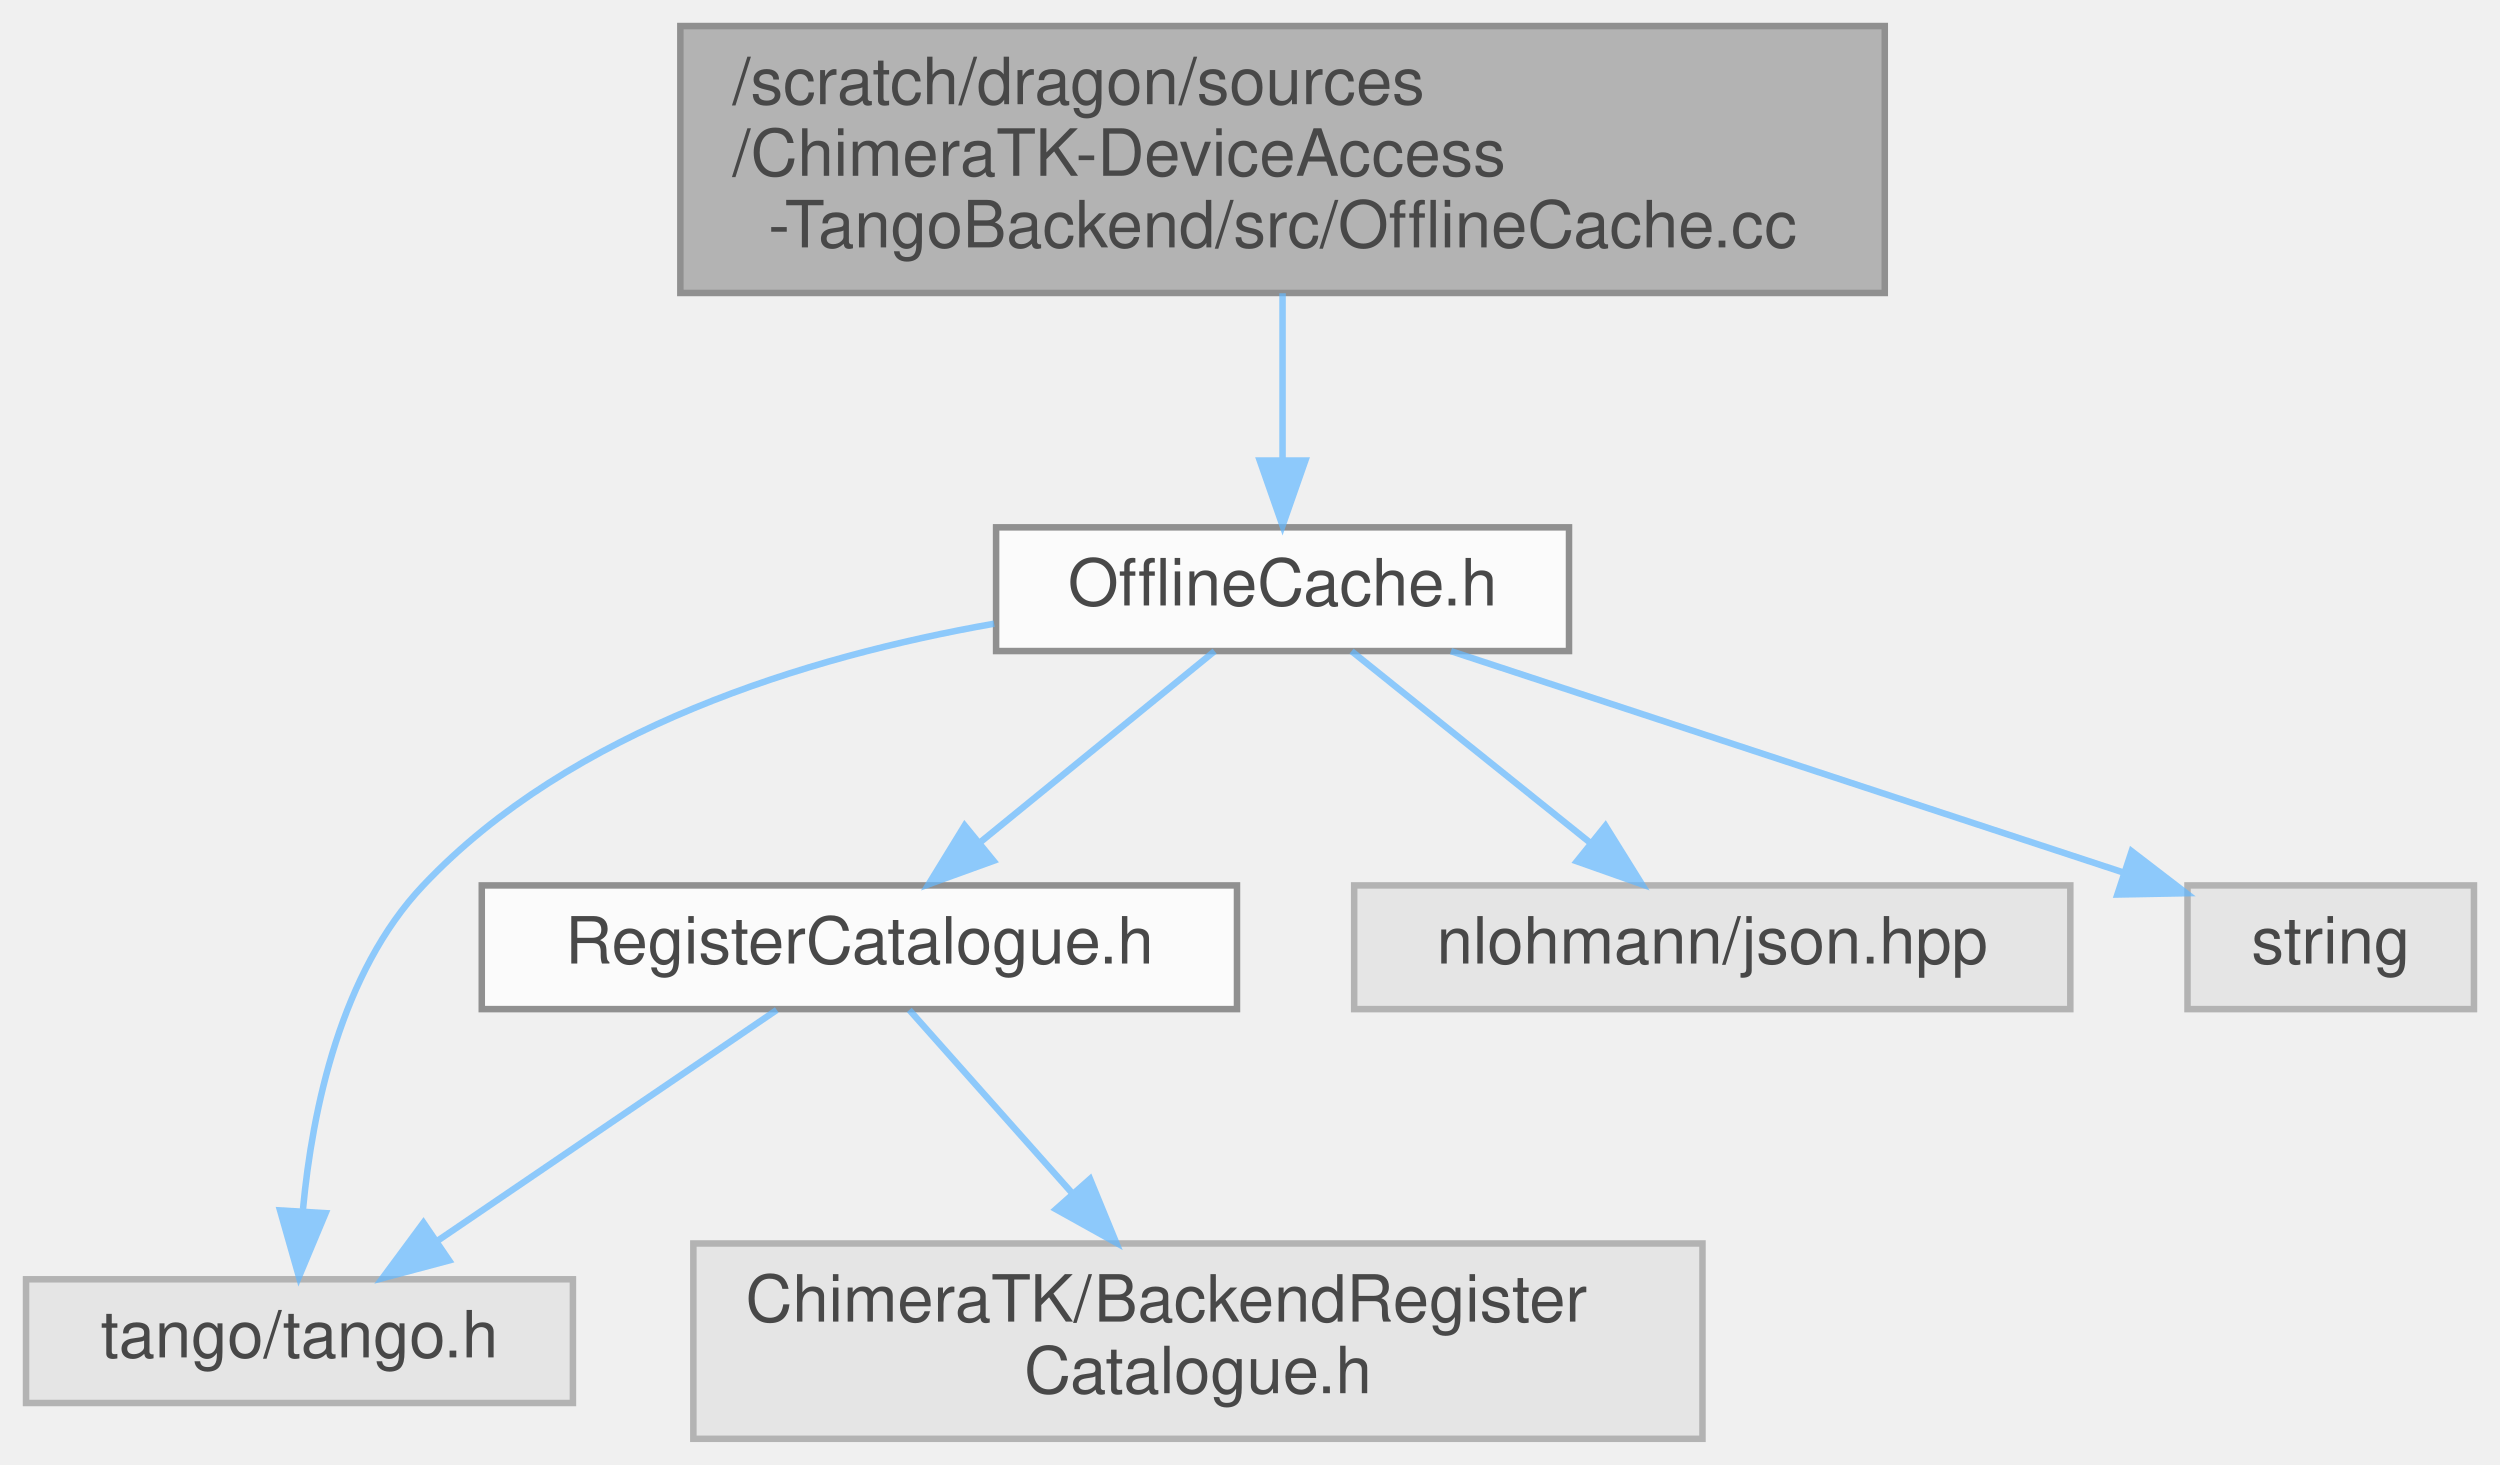
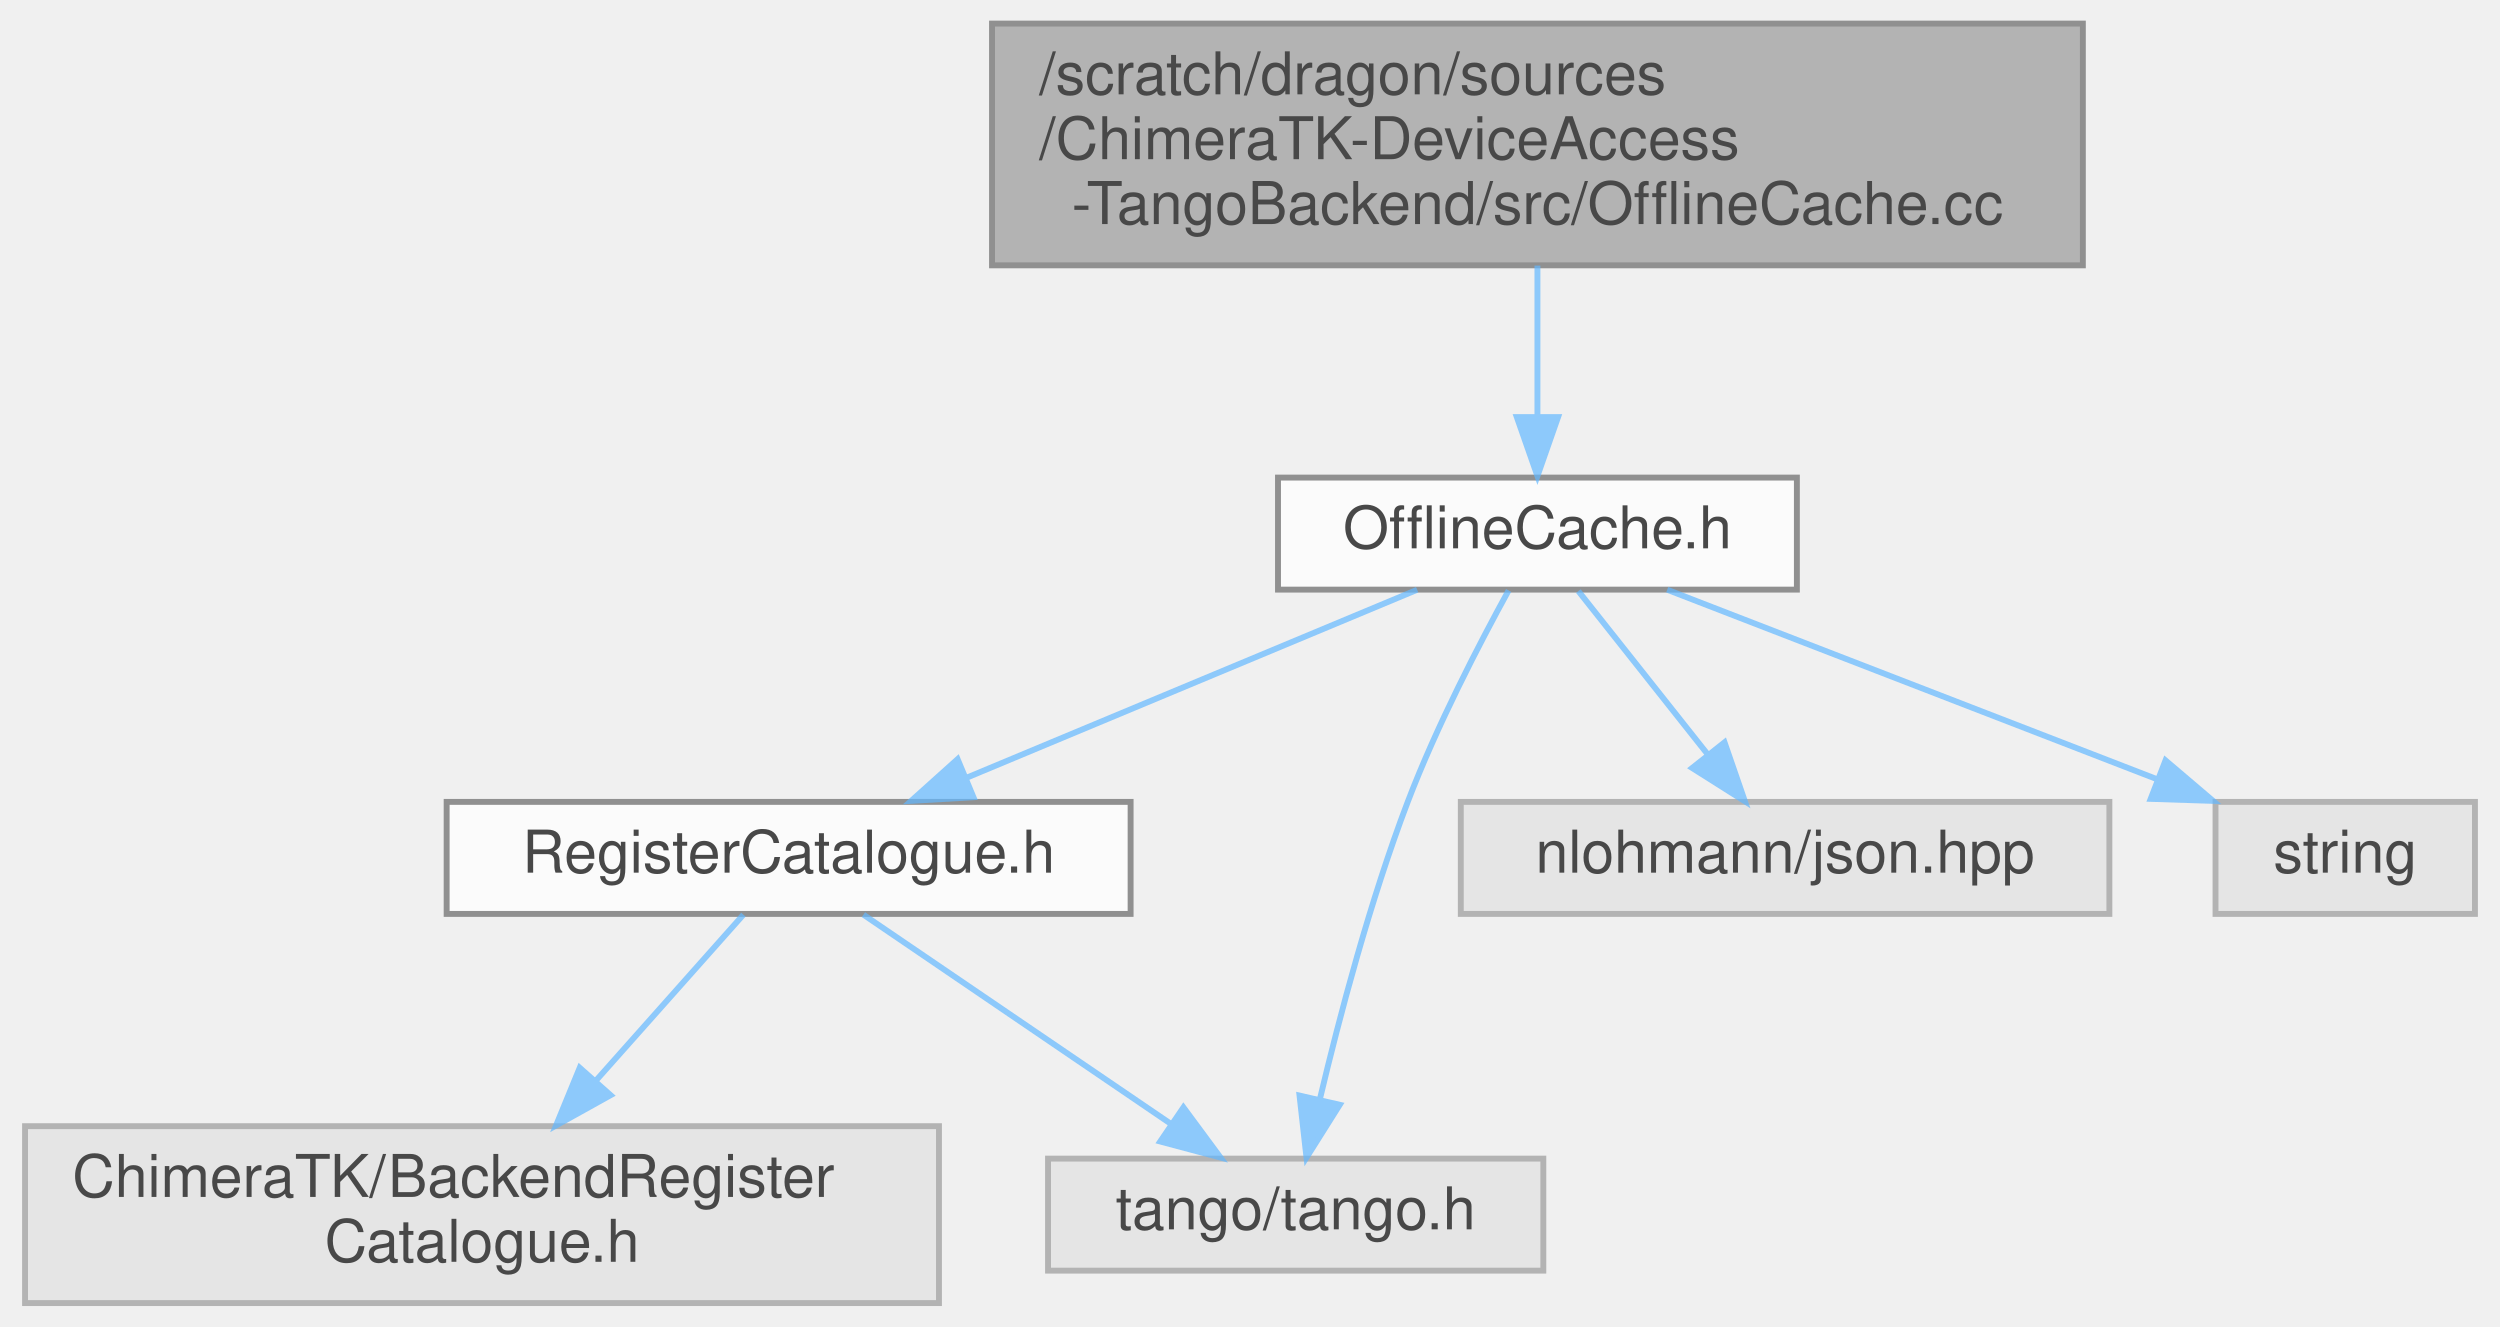
- <svg xmlns="http://www.w3.org/2000/svg" xmlns:xlink="http://www.w3.org/1999/xlink" width="384pt" height="225pt" viewBox="0.00 0.00 384.00 225.00">
+ <svg xmlns="http://www.w3.org/2000/svg" xmlns:xlink="http://www.w3.org/1999/xlink" width="424pt" height="225pt" viewBox="0.00 0.00 423.50 225.00">
  <svg id="main" version="1.1" xml:space="preserve">
    <style type="text/css">
.node, .edge {opacity: 0.7;}
.node.selected, .edge.selected {opacity: 1;}
.edge:hover path { stroke: red; }
.edge:hover polygon { stroke: red; fill: red; }
</style>
    <svg id="graph" class="graph">
      <g id="graph0" class="graph" transform="scale(1 1) rotate(0) translate(4 221)">
        <g id="Node000001" class="node">
          <g id="a_Node000001">
            <a xlink:title=" ">
-               <polygon fill="#999999" stroke="#666666" points="285.5,-217 100.5,-217 100.5,-176 285.5,-176 285.5,-217" />
-               <text text-anchor="start" x="108.5" y="-205" font-family="Helvetica,sans-Serif" font-size="10.00">/scratch/dragon/sources</text>
-               <text text-anchor="start" x="108.5" y="-194" font-family="Helvetica,sans-Serif" font-size="10.00">/ChimeraTK-DeviceAccess</text>
-               <text text-anchor="middle" x="193" y="-183" font-family="Helvetica,sans-Serif" font-size="10.00">-TangoBackend/src/OfflineCache.cc</text>
+               <polygon fill="#999999" stroke="#666666" points="349,-217 164,-217 164,-176 349,-176 349,-217" />
+               <text text-anchor="start" x="172" y="-205" font-family="Helvetica,sans-Serif" font-size="10.00">/scratch/dragon/sources</text>
+               <text text-anchor="start" x="172" y="-194" font-family="Helvetica,sans-Serif" font-size="10.00">/ChimeraTK-DeviceAccess</text>
+               <text text-anchor="middle" x="256.5" y="-183" font-family="Helvetica,sans-Serif" font-size="10.00">-TangoBackend/src/OfflineCache.cc</text>
            </a>
          </g>
        </g>
        <g id="Node000002" class="node">
          <g id="a_Node000002">
            <a xlink:href="_offline_cache_8h.html" target="_top" xlink:title=" ">
-               <polygon fill="white" stroke="#666666" points="237,-140 149,-140 149,-121 237,-121 237,-140" />
-               <text text-anchor="middle" x="193" y="-128" font-family="Helvetica,sans-Serif" font-size="10.00">OfflineCache.h</text>
+               <polygon fill="white" stroke="#666666" points="300.5,-140 212.5,-140 212.5,-121 300.5,-121 300.5,-140" />
+               <text text-anchor="middle" x="256.5" y="-128" font-family="Helvetica,sans-Serif" font-size="10.00">OfflineCache.h</text>
            </a>
          </g>
        </g>
        <g id="edge1_Node000001_Node000002" class="edge">
          <g id="a_edge1_Node000001_Node000002">
            <a xlink:title=" ">
-               <path fill="none" stroke="#63b8ff" d="M193,-175.95C193,-167.85 193,-158.5 193,-150.47" />
-               <polygon fill="#63b8ff" stroke="#63b8ff" points="196.5,-150.26 193,-140.26 189.5,-150.26 196.5,-150.26" />
+               <path fill="none" stroke="#63b8ff" d="M256.5,-175.95C256.5,-167.85 256.5,-158.5 256.5,-150.47" />
+               <polygon fill="#63b8ff" stroke="#63b8ff" points="260,-150.26 256.5,-140.26 253,-150.26 260,-150.26" />
            </a>
          </g>
        </g>
        <g id="Node000003" class="node">
          <g id="a_Node000003">
            <a xlink:href="_register_catalogue_8h.html" target="_top" xlink:title=" ">
-               <polygon fill="white" stroke="#666666" points="186,-85 70,-85 70,-66 186,-66 186,-85" />
-               <text text-anchor="middle" x="128" y="-73" font-family="Helvetica,sans-Serif" font-size="10.00">RegisterCatalogue.h</text>
+               <polygon fill="white" stroke="#666666" points="187.5,-85 71.5,-85 71.5,-66 187.5,-66 187.5,-85" />
+               <text text-anchor="middle" x="129.5" y="-73" font-family="Helvetica,sans-Serif" font-size="10.00">RegisterCatalogue.h</text>
            </a>
          </g>
        </g>
        <g id="edge2_Node000002_Node000003" class="edge">
          <g id="a_edge2_Node000002_Node000003">
            <a xlink:title=" ">
-               <path fill="none" stroke="#63b8ff" d="M182.56,-120.98C172.85,-113.07 158.18,-101.11 146.5,-91.58" />
-               <polygon fill="#63b8ff" stroke="#63b8ff" points="148.6,-88.78 138.63,-85.17 144.17,-94.2 148.6,-88.78" />
+               <path fill="none" stroke="#63b8ff" d="M236.1,-120.98C215.48,-112.38 183.39,-98.99 159.81,-89.15" />
+               <polygon fill="#63b8ff" stroke="#63b8ff" points="160.85,-85.79 150.28,-85.17 158.16,-92.25 160.85,-85.79" />
+             </a>
+           </g>
+         </g>
+         <g id="Node000005" class="node">
+           <g id="a_Node000005">
+             <a xlink:title=" ">
+               <polygon fill="#e0e0e0" stroke="#999999" points="257.5,-24.5 173.5,-24.5 173.5,-5.5 257.5,-5.5 257.5,-24.5" />
+               <text text-anchor="middle" x="215.5" y="-12.5" font-family="Helvetica,sans-Serif" font-size="10.00">tango/tango.h</text>
+             </a>
+           </g>
+         </g>
+         <g id="edge6_Node000002_Node000005" class="edge">
+           <g id="a_edge6_Node000002_Node000005">
+             <a xlink:title=" ">
+               <path fill="none" stroke="#63b8ff" d="M251.61,-120.86C246.77,-112.05 239.41,-97.89 234.5,-85 228.15,-68.33 222.94,-48.64 219.6,-34.58" />
+               <polygon fill="#63b8ff" stroke="#63b8ff" points="222.97,-33.63 217.33,-24.67 216.15,-35.19 222.97,-33.63" />
+             </a>
+           </g>
+         </g>
+         <g id="Node000006" class="node">
+           <g id="a_Node000006">
+             <a xlink:title=" ">
+               <polygon fill="#e0e0e0" stroke="#999999" points="353.5,-85 243.5,-85 243.5,-66 353.5,-66 353.5,-85" />
+               <text text-anchor="middle" x="298.5" y="-73" font-family="Helvetica,sans-Serif" font-size="10.00">nlohmann/json.hpp</text>
+             </a>
+           </g>
+         </g>
+         <g id="edge5_Node000002_Node000006" class="edge">
+           <g id="a_edge5_Node000002_Node000006">
+             <a xlink:title=" ">
+               <path fill="none" stroke="#63b8ff" d="M263.44,-120.75C269.37,-113.26 278.07,-102.28 285.32,-93.13" />
+               <polygon fill="#63b8ff" stroke="#63b8ff" points="288.23,-95.1 291.69,-85.09 282.74,-90.75 288.23,-95.1" />
+             </a>
+           </g>
+         </g>
+         <g id="Node000007" class="node">
+           <g id="a_Node000007">
+             <a xlink:title=" ">
+               <polygon fill="#e0e0e0" stroke="#999999" points="415.5,-85 371.5,-85 371.5,-66 415.5,-66 415.5,-85" />
+               <text text-anchor="middle" x="393.5" y="-73" font-family="Helvetica,sans-Serif" font-size="10.00">string</text>
+             </a>
+           </g>
+         </g>
+         <g id="edge7_Node000002_Node000007" class="edge">
+           <g id="a_edge7_Node000002_Node000007">
+             <a xlink:title=" ">
+               <path fill="none" stroke="#63b8ff" d="M278.51,-120.98C300.95,-112.3 335.98,-98.75 361.49,-88.88" />
+               <polygon fill="#63b8ff" stroke="#63b8ff" points="363.02,-92.04 371.09,-85.17 360.5,-85.51 363.02,-92.04" />
            </a>
          </g>
        </g>
        <g id="Node000004" class="node">
          <g id="a_Node000004">
            <a xlink:title=" ">
-               <polygon fill="#e0e0e0" stroke="#999999" points="84,-24.5 0,-24.5 0,-5.5 84,-5.5 84,-24.5" />
-               <text text-anchor="middle" x="42" y="-12.5" font-family="Helvetica,sans-Serif" font-size="10.00">tango/tango.h</text>
-             </a>
-           </g>
-         </g>
-         <g id="edge6_Node000002_Node000004" class="edge">
-           <g id="a_edge6_Node000002_Node000004">
-             <a xlink:title=" ">
-               <path fill="none" stroke="#63b8ff" d="M148.7,-125.2C119.96,-120.13 83.76,-109.08 61,-85 48.35,-71.62 43.98,-50.6 42.54,-35.28" />
-               <polygon fill="#63b8ff" stroke="#63b8ff" points="46.01,-34.66 41.92,-24.89 39.02,-35.08 46.01,-34.66" />
-             </a>
-           </g>
-         </g>
-         <g id="Node000006" class="node">
-           <g id="a_Node000006">
-             <a xlink:title=" ">
-               <polygon fill="#e0e0e0" stroke="#999999" points="314,-85 204,-85 204,-66 314,-66 314,-85" />
-               <text text-anchor="middle" x="259" y="-73" font-family="Helvetica,sans-Serif" font-size="10.00">nlohmann/json.hpp</text>
-             </a>
-           </g>
-         </g>
-         <g id="edge5_Node000002_Node000006" class="edge">
-           <g id="a_edge5_Node000002_Node000006">
-             <a xlink:title=" ">
-               <path fill="none" stroke="#63b8ff" d="M203.6,-120.98C213.46,-113.07 228.35,-101.11 240.22,-91.58" />
-               <polygon fill="#63b8ff" stroke="#63b8ff" points="242.6,-94.16 248.2,-85.17 238.21,-88.7 242.6,-94.16" />
-             </a>
-           </g>
-         </g>
-         <g id="Node000007" class="node">
-           <g id="a_Node000007">
-             <a xlink:title=" ">
-               <polygon fill="#e0e0e0" stroke="#999999" points="376,-85 332,-85 332,-66 376,-66 376,-85" />
-               <text text-anchor="middle" x="354" y="-73" font-family="Helvetica,sans-Serif" font-size="10.00">string</text>
-             </a>
-           </g>
-         </g>
-         <g id="edge7_Node000002_Node000007" class="edge">
-           <g id="a_edge7_Node000002_Node000007">
-             <a xlink:title=" ">
-               <path fill="none" stroke="#63b8ff" d="M218.87,-120.98C246.98,-111.73 291.92,-96.94 322.17,-86.98" />
-               <polygon fill="#63b8ff" stroke="#63b8ff" points="323.42,-90.25 331.82,-83.8 321.23,-83.6 323.42,-90.25" />
+               <polygon fill="#e0e0e0" stroke="#999999" points="155,-30 0,-30 0,0 155,0 155,-30" />
+               <text text-anchor="start" x="8" y="-18" font-family="Helvetica,sans-Serif" font-size="10.00">ChimeraTK/BackendRegister</text>
+               <text text-anchor="middle" x="77.5" y="-7" font-family="Helvetica,sans-Serif" font-size="10.00">Catalogue.h</text>
            </a>
          </g>
        </g>
        <g id="edge3_Node000003_Node000004" class="edge">
          <g id="a_edge3_Node000003_Node000004">
            <a xlink:title=" ">
-               <path fill="none" stroke="#63b8ff" d="M115.31,-65.87C101.59,-56.54 79.5,-41.51 63.15,-30.38" />
-               <polygon fill="#63b8ff" stroke="#63b8ff" points="64.98,-27.4 54.74,-24.67 61.04,-33.19 64.98,-27.4" />
-             </a>
-           </g>
-         </g>
-         <g id="Node000005" class="node">
-           <g id="a_Node000005">
-             <a xlink:title=" ">
-               <polygon fill="#e0e0e0" stroke="#999999" points="257.5,-30 102.5,-30 102.5,0 257.5,0 257.5,-30" />
-               <text text-anchor="start" x="110.5" y="-18" font-family="Helvetica,sans-Serif" font-size="10.00">ChimeraTK/BackendRegister</text>
-               <text text-anchor="middle" x="180" y="-7" font-family="Helvetica,sans-Serif" font-size="10.00">Catalogue.h</text>
+               <path fill="none" stroke="#63b8ff" d="M121.83,-65.87C115.23,-58.44 105.43,-47.42 96.72,-37.62" />
+               <polygon fill="#63b8ff" stroke="#63b8ff" points="99.31,-35.26 90.05,-30.11 94.07,-39.91 99.31,-35.26" />
            </a>
          </g>
        </g>
        <g id="edge4_Node000003_Node000005" class="edge">
          <g id="a_edge4_Node000003_Node000005">
            <a xlink:title=" ">
-               <path fill="none" stroke="#63b8ff" d="M135.67,-65.87C142.27,-58.44 152.07,-47.42 160.78,-37.62" />
-               <polygon fill="#63b8ff" stroke="#63b8ff" points="163.43,-39.91 167.45,-30.11 158.19,-35.26 163.43,-39.91" />
+               <path fill="none" stroke="#63b8ff" d="M142.19,-65.87C155.91,-56.54 178,-41.51 194.35,-30.38" />
+               <polygon fill="#63b8ff" stroke="#63b8ff" points="196.46,-33.19 202.76,-24.67 192.52,-27.4 196.46,-33.19" />
            </a>
          </g>
        </g>
      </g>
    </svg>
  </svg>
  <style type="text/css">

[data-mouse-over-selected='false'] { opacity: 0.7; }
[data-mouse-over-selected='true']  { opacity: 1.0; }

</style>
</svg>
